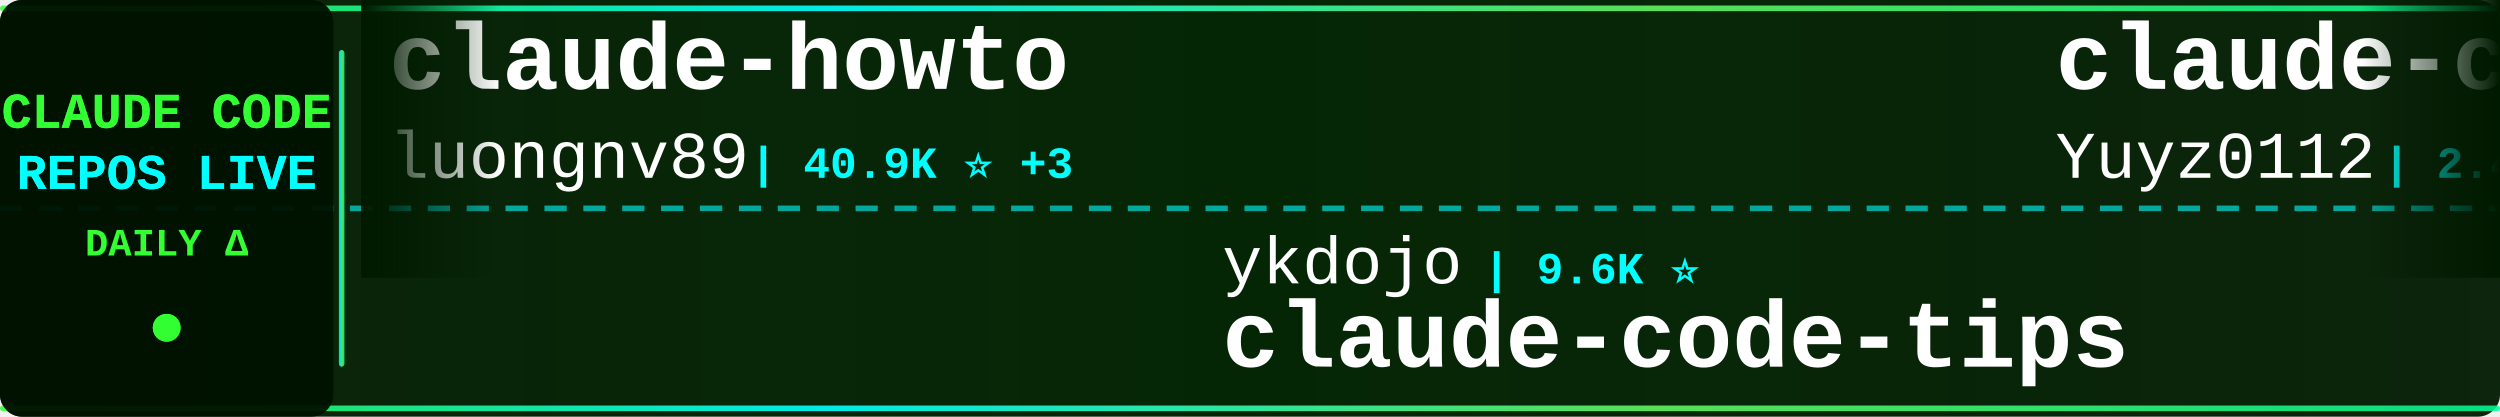
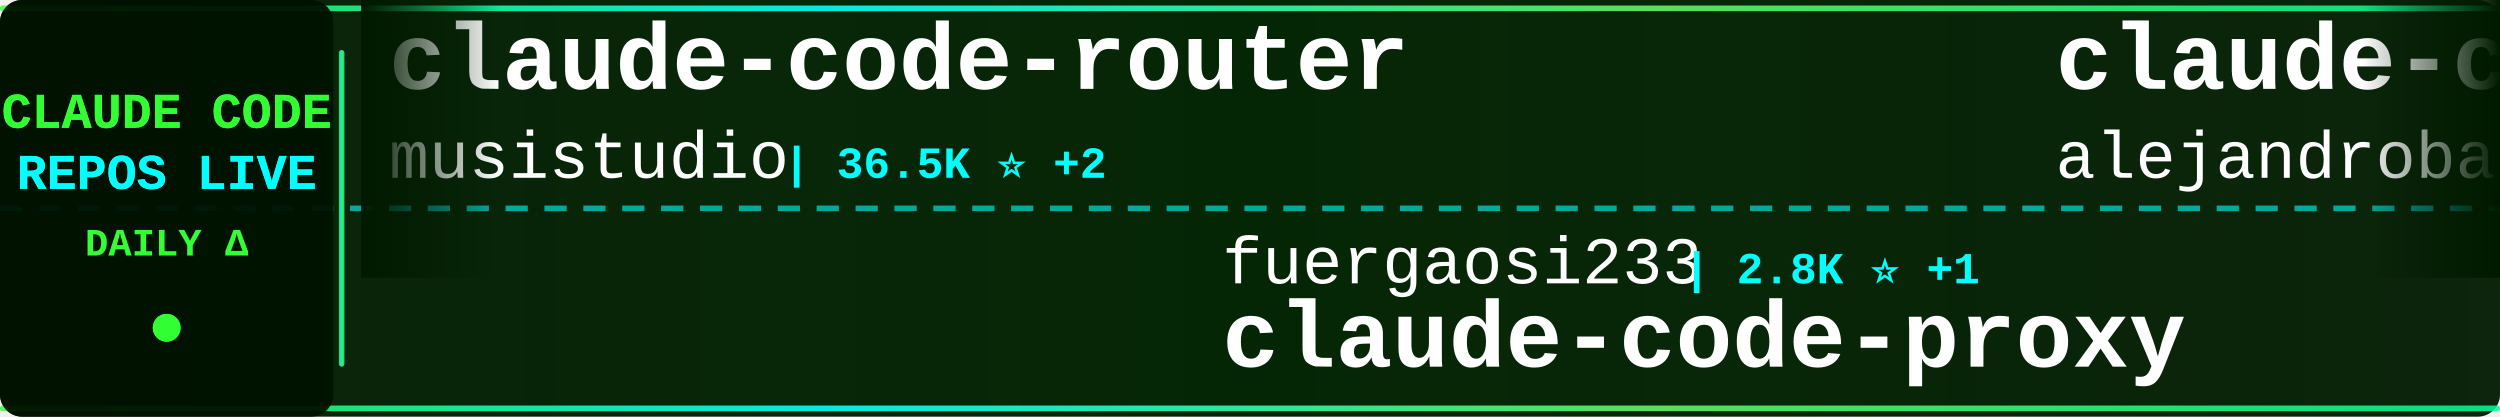
<svg xmlns="http://www.w3.org/2000/svg" width="900" height="150">
  <defs>
    <linearGradient id="tickerBg" x1="0%" y1="0%" x2="100%" y2="0%">
      <stop offset="0%" style="stop-color:#001a00;stop-opacity:0.95" />
      <stop offset="50%" style="stop-color:#002200;stop-opacity:0.98" />
      <stop offset="100%" style="stop-color:#001a00;stop-opacity:0.95" />
    </linearGradient>
    <linearGradient id="borderGrad" x1="0%" y1="0%" x2="100%" y2="0%">
      <stop offset="0%" style="stop-color:#33ff33;stop-opacity:0.85">
        <animate attributeName="stop-opacity" values="0.85;1;0.85" dur="2s" repeatCount="indefinite" />
      </stop>
      <stop offset="33%" style="stop-color:#00ffff;stop-opacity:0.9">
        <animate attributeName="stop-opacity" values="0.9;1;0.9" dur="2.2s" repeatCount="indefinite" />
      </stop>
      <stop offset="66%" style="stop-color:#66ff66;stop-opacity:0.85">
        <animate attributeName="stop-opacity" values="0.85;1;0.85" dur="1.8s" repeatCount="indefinite" />
      </stop>
      <stop offset="100%" style="stop-color:#00ff99;stop-opacity:0.85">
        <animate attributeName="stop-opacity" values="0.85;1;0.85" dur="2s" repeatCount="indefinite" />
      </stop>
    </linearGradient>
    <filter id="textGlow">
      <feGaussianBlur stdDeviation="0.1" result="coloredBlur" />
      <feMerge>
        <feMergeNode in="coloredBlur" />
        <feMergeNode in="SourceGraphic" />
      </feMerge>
    </filter>
    <filter id="metricGlow">
      <feGaussianBlur stdDeviation="0.2" result="coloredBlur" />
      <feMerge>
        <feMergeNode in="coloredBlur" />
        <feMergeNode in="SourceGraphic" />
      </feMerge>
    </filter>
    <linearGradient id="leftFade" x1="0%" y1="0%" x2="100%" y2="0%">
      <stop offset="0%" style="stop-color:#001a00;stop-opacity:1" />
      <stop offset="100%" style="stop-color:#001a00;stop-opacity:0" />
    </linearGradient>
    <linearGradient id="rightFade" x1="0%" y1="0%" x2="100%" y2="0%">
      <stop offset="0%" style="stop-color:#001a00;stop-opacity:0" />
      <stop offset="100%" style="stop-color:#001a00;stop-opacity:1" />
    </linearGradient>
  </defs>
  <rect width="900" height="150" fill="url(#tickerBg)" rx="8" />
  <rect x="0" y="2" width="900" height="2" fill="url(#borderGrad)" rx="1" />
  <rect x="0" y="146" width="900" height="2" fill="url(#borderGrad)" rx="1" />
  <line x1="0" y1="75" x2="900" y2="75" stroke="#00ffff" stroke-width="2" stroke-dasharray="8 6" opacity="0.6" />
  <rect x="0" y="0" width="120" height="150" fill="#001100" opacity="0.95" rx="8" />
  <text x="60" y="46" font-family="'Courier New', monospace" font-size="18" font-weight="bold" fill="#33ff33" text-anchor="middle" filter="url(#textGlow)">
    CLAUDE CODE
  </text>
  <text x="60" y="68" font-family="'Courier New', monospace" font-size="18" font-weight="bold" fill="#00ffff" text-anchor="middle" filter="url(#textGlow)">
    REPOS LIVE
  </text>
  <text x="60" y="92" font-family="'Courier New', monospace" font-size="14" font-weight="bold" fill="#33ff33" text-anchor="middle">
    DAILY Δ
  </text>
  <circle cx="60" cy="118" r="5" fill="#33ff33" filter="url(#metricGlow)">
    <animate attributeName="r" values="4;6;4" dur="1.5s" repeatCount="indefinite" />
    <animate attributeName="opacity" values="0.6;1;0.6" dur="1.5s" repeatCount="indefinite" />
  </circle>
  <rect x="122" y="18" width="2" height="114" fill="url(#borderGrad)" rx="1" />
  <clipPath id="tickerClip">
    <rect x="130" y="0" width="770" height="150" />
  </clipPath>
  <g clip-path="url(#tickerClip)">
    <g id="tickerItems">
      <animateTransform attributeName="transform" attributeType="XML" type="translate" from="0 0" to="-3000 0" dur="54s" repeatCount="indefinite" />
      <g transform="translate(0, 0)">
-         <text x="140" y="32" font-family="'Courier New', monospace" font-size="34" font-weight="bold" fill="#ffffff">claude-howto</text>
-         <text x="140" y="64" font-family="'Courier New', monospace" font-size="24" font-weight="normal" fill="#ffffff" opacity="1.0">luongnv89</text>
-         <text x="270" y="64" font-family="'Courier New', monospace" font-size="16" font-weight="bold" fill="#00ffff"> | 40.9K ⭐ +3</text>
+         <text x="140" y="32" font-family="'Courier New', monospace" font-size="34" font-weight="bold" fill="#ffffff">claude-code-router</text>
+         <text x="140" y="64" font-family="'Courier New', monospace" font-size="24" font-weight="normal" fill="#ffffff" opacity="1.0">musistudio</text>
+         <text x="282" y="64" font-family="'Courier New', monospace" font-size="16" font-weight="bold" fill="#00ffff"> | 36.5K ⭐ +2</text>
      </g>
      <g transform="translate(300, 0)">
-         <text x="140" y="102" font-family="'Courier New', monospace" font-size="24" font-weight="normal" fill="#ffffff" opacity="1.0">ykdojo</text>
-         <text x="234" y="102" font-family="'Courier New', monospace" font-size="16" font-weight="bold" fill="#00ffff"> | 9.6K ⭐</text>
-         <text x="140" y="132" font-family="'Courier New', monospace" font-size="34" font-weight="bold" fill="#ffffff">claude-code-tips</text>
+         <text x="140" y="102" font-family="'Courier New', monospace" font-size="24" font-weight="normal" fill="#ffffff" opacity="1.0">fuergaosi233</text>
+         <text x="306" y="102" font-family="'Courier New', monospace" font-size="16" font-weight="bold" fill="#00ffff"> | 2.8K ⭐ +1</text>
+         <text x="140" y="132" font-family="'Courier New', monospace" font-size="34" font-weight="bold" fill="#ffffff">claude-code-proxy</text>
      </g>
      <g transform="translate(600, 0)">
-         <text x="140" y="32" font-family="'Courier New', monospace" font-size="34" font-weight="bold" fill="#ffffff">claude-code-reverse</text>
-         <text x="140" y="64" font-family="'Courier New', monospace" font-size="24" font-weight="normal" fill="#ffffff" opacity="1.0">Yuyz0112</text>
-         <text x="258" y="64" font-family="'Courier New', monospace" font-size="16" font-weight="bold" fill="#00ffff"> | 2.4K ⭐</text>
+         <text x="140" y="32" font-family="'Courier New', monospace" font-size="34" font-weight="bold" fill="#ffffff">claude-code-from-source</text>
+         <text x="140" y="64" font-family="'Courier New', monospace" font-size="24" font-weight="normal" fill="#ffffff" opacity="1.0">alejandrobalderas</text>
+         <text x="366" y="64" font-family="'Courier New', monospace" font-size="16" font-weight="bold" fill="#00ffff"> | 2.7K ⭐</text>
      </g>
      <g transform="translate(900, 0)">
-         <text x="140" y="102" font-family="'Courier New', monospace" font-size="24" font-weight="normal" fill="#ffffff" opacity="1.0">sugyan</text>
-         <text x="234" y="102" font-family="'Courier New', monospace" font-size="16" font-weight="bold" fill="#00ffff"> | 1.1K ⭐</text>
-         <text x="140" y="132" font-family="'Courier New', monospace" font-size="34" font-weight="bold" fill="#ffffff">claude-code-webui</text>
+         <text x="140" y="102" font-family="'Courier New', monospace" font-size="24" font-weight="normal" fill="#ffffff" opacity="1.0">anthropics</text>
+         <text x="282" y="102" font-family="'Courier New', monospace" font-size="16" font-weight="bold" fill="#00ffff"> | 939 ⭐</text>
+         <text x="140" y="132" font-family="'Courier New', monospace" font-size="34" font-weight="bold" fill="#ffffff">claude-code-base-action</text>
      </g>
      <g transform="translate(1200, 0)">
-         <text x="140" y="32" font-family="'Courier New', monospace" font-size="34" font-weight="bold" fill="#ffffff">claude-code-source</text>
-         <text x="140" y="64" font-family="'Courier New', monospace" font-size="24" font-weight="normal" fill="#ffffff" opacity="1.0">AprilNEA</text>
-         <text x="258" y="64" font-family="'Courier New', monospace" font-size="16" font-weight="bold" fill="#00ffff"> | 393 ⭐</text>
+         <text x="140" y="32" font-family="'Courier New', monospace" font-size="34" font-weight="bold" fill="#ffffff">claude-code-source-code</text>
+         <text x="140" y="64" font-family="'Courier New', monospace" font-size="24" font-weight="normal" fill="#ffffff" opacity="1.0">777genius</text>
+         <text x="270" y="64" font-family="'Courier New', monospace" font-size="16" font-weight="bold" fill="#00ffff"> | 924 ⭐</text>
      </g>
      <g transform="translate(1500, 0)">
-         <text x="140" y="102" font-family="'Courier New', monospace" font-size="24" font-weight="normal" fill="#ffffff" opacity="1.0">AICoderTudou</text>
-         <text x="306" y="102" font-family="'Courier New', monospace" font-size="16" font-weight="bold" fill="#00ffff"> | 497 ⭐</text>
-         <text x="140" y="132" font-family="'Courier New', monospace" font-size="34" font-weight="bold" fill="#ffffff">claude-code-tudou</text>
+         <text x="140" y="102" font-family="'Courier New', monospace" font-size="24" font-weight="normal" fill="#ffffff" opacity="1.0">nicedreamzapp</text>
+         <text x="318" y="102" font-family="'Courier New', monospace" font-size="16" font-weight="bold" fill="#00ffff"> | 3.2K ⭐ +2</text>
+         <text x="140" y="132" font-family="'Courier New', monospace" font-size="34" font-weight="bold" fill="#ffffff">claude-code-local</text>
      </g>
      <g transform="translate(1800, 0)">
-         <text x="140" y="32" font-family="'Courier New', monospace" font-size="34" font-weight="bold" fill="#ffffff">claude-code-proxy</text>
-         <text x="140" y="64" font-family="'Courier New', monospace" font-size="24" font-weight="normal" fill="#ffffff" opacity="1.0">1rgs</text>
-         <text x="210" y="64" font-family="'Courier New', monospace" font-size="16" font-weight="bold" fill="#00ffff"> | 3.7K ⭐</text>
+         <text x="140" y="32" font-family="'Courier New', monospace" font-size="34" font-weight="bold" fill="#ffffff">ClaudeCode</text>
+         <text x="140" y="64" font-family="'Courier New', monospace" font-size="24" font-weight="normal" fill="#ffffff" opacity="1.0">guanshan</text>
+         <text x="258" y="64" font-family="'Courier New', monospace" font-size="16" font-weight="bold" fill="#00ffff"> | 61 ⭐</text>
      </g>
      <g transform="translate(2100, 0)">
-         <text x="140" y="102" font-family="'Courier New', monospace" font-size="24" font-weight="normal" fill="#ffffff" opacity="1.0">guanshan</text>
-         <text x="258" y="102" font-family="'Courier New', monospace" font-size="16" font-weight="bold" fill="#00ffff"> | 61 ⭐</text>
-         <text x="140" y="132" font-family="'Courier New', monospace" font-size="34" font-weight="bold" fill="#ffffff">ClaudeCode</text>
+         <text x="140" y="102" font-family="'Courier New', monospace" font-size="24" font-weight="normal" fill="#ffffff" opacity="1.0">davila7</text>
+         <text x="246" y="102" font-family="'Courier New', monospace" font-size="16" font-weight="bold" fill="#00ffff"> | 30.1K ⭐</text>
+         <text x="140" y="132" font-family="'Courier New', monospace" font-size="34" font-weight="bold" fill="#ffffff">claude-code-templates</text>
      </g>
      <g transform="translate(2400, 0)">
-         <text x="140" y="32" font-family="'Courier New', monospace" font-size="34" font-weight="bold" fill="#ffffff">awesome-claude-code</text>
-         <text x="140" y="64" font-family="'Courier New', monospace" font-size="24" font-weight="normal" fill="#ffffff" opacity="1.0">jqueryscript</text>
-         <text x="306" y="64" font-family="'Courier New', monospace" font-size="16" font-weight="bold" fill="#00ffff"> | 490 ⭐</text>
+         <text x="140" y="32" font-family="'Courier New', monospace" font-size="34" font-weight="bold" fill="#ffffff">edmunds-claude-code</text>
+         <text x="140" y="64" font-family="'Courier New', monospace" font-size="24" font-weight="normal" fill="#ffffff" opacity="1.0">edmund-io</text>
+         <text x="270" y="64" font-family="'Courier New', monospace" font-size="16" font-weight="bold" fill="#00ffff"> | 1.5K ⭐</text>
      </g>
      <g transform="translate(2700, 0)">
-         <text x="140" y="102" font-family="'Courier New', monospace" font-size="24" font-weight="normal" fill="#ffffff" opacity="1.0">Yeachan-Heo</text>
-         <text x="294" y="102" font-family="'Courier New', monospace" font-size="16" font-weight="bold" fill="#00ffff"> | 38.4K ⭐ +3</text>
-         <text x="140" y="132" font-family="'Courier New', monospace" font-size="34" font-weight="bold" fill="#ffffff">oh-my-claudecode</text>
+         <text x="140" y="102" font-family="'Courier New', monospace" font-size="24" font-weight="normal" fill="#ffffff" opacity="1.0">kodu-ai</text>
+         <text x="246" y="102" font-family="'Courier New', monospace" font-size="16" font-weight="bold" fill="#00ffff"> | 5.2K ⭐</text>
+         <text x="140" y="132" font-family="'Courier New', monospace" font-size="34" font-weight="bold" fill="#ffffff">claude-coder</text>
      </g>
      <g transform="translate(3000, 0)">
-         <text x="140" y="32" font-family="'Courier New', monospace" font-size="34" font-weight="bold" fill="#ffffff">claude-howto</text>
-         <text x="140" y="64" font-family="'Courier New', monospace" font-size="24" font-weight="normal" fill="#ffffff" opacity="1.0">luongnv89</text>
-         <text x="270" y="64" font-family="'Courier New', monospace" font-size="16" font-weight="bold" fill="#00ffff"> | 40.9K ⭐ +3</text>
+         <text x="140" y="32" font-family="'Courier New', monospace" font-size="34" font-weight="bold" fill="#ffffff">claude-code-router</text>
+         <text x="140" y="64" font-family="'Courier New', monospace" font-size="24" font-weight="normal" fill="#ffffff" opacity="1.0">musistudio</text>
+         <text x="282" y="64" font-family="'Courier New', monospace" font-size="16" font-weight="bold" fill="#00ffff"> | 36.5K ⭐ +2</text>
      </g>
      <g transform="translate(3300, 0)">
-         <text x="140" y="102" font-family="'Courier New', monospace" font-size="24" font-weight="normal" fill="#ffffff" opacity="1.0">ykdojo</text>
-         <text x="234" y="102" font-family="'Courier New', monospace" font-size="16" font-weight="bold" fill="#00ffff"> | 9.6K ⭐</text>
-         <text x="140" y="132" font-family="'Courier New', monospace" font-size="34" font-weight="bold" fill="#ffffff">claude-code-tips</text>
+         <text x="140" y="102" font-family="'Courier New', monospace" font-size="24" font-weight="normal" fill="#ffffff" opacity="1.0">fuergaosi233</text>
+         <text x="306" y="102" font-family="'Courier New', monospace" font-size="16" font-weight="bold" fill="#00ffff"> | 2.8K ⭐ +1</text>
+         <text x="140" y="132" font-family="'Courier New', monospace" font-size="34" font-weight="bold" fill="#ffffff">claude-code-proxy</text>
      </g>
      <g transform="translate(3600, 0)">
-         <text x="140" y="32" font-family="'Courier New', monospace" font-size="34" font-weight="bold" fill="#ffffff">claude-code-reverse</text>
-         <text x="140" y="64" font-family="'Courier New', monospace" font-size="24" font-weight="normal" fill="#ffffff" opacity="1.0">Yuyz0112</text>
-         <text x="258" y="64" font-family="'Courier New', monospace" font-size="16" font-weight="bold" fill="#00ffff"> | 2.4K ⭐</text>
+         <text x="140" y="32" font-family="'Courier New', monospace" font-size="34" font-weight="bold" fill="#ffffff">claude-code-from-source</text>
+         <text x="140" y="64" font-family="'Courier New', monospace" font-size="24" font-weight="normal" fill="#ffffff" opacity="1.0">alejandrobalderas</text>
+         <text x="366" y="64" font-family="'Courier New', monospace" font-size="16" font-weight="bold" fill="#00ffff"> | 2.7K ⭐</text>
      </g>
      <g transform="translate(3900, 0)">
-         <text x="140" y="102" font-family="'Courier New', monospace" font-size="24" font-weight="normal" fill="#ffffff" opacity="1.0">sugyan</text>
-         <text x="234" y="102" font-family="'Courier New', monospace" font-size="16" font-weight="bold" fill="#00ffff"> | 1.1K ⭐</text>
-         <text x="140" y="132" font-family="'Courier New', monospace" font-size="34" font-weight="bold" fill="#ffffff">claude-code-webui</text>
+         <text x="140" y="102" font-family="'Courier New', monospace" font-size="24" font-weight="normal" fill="#ffffff" opacity="1.0">anthropics</text>
+         <text x="282" y="102" font-family="'Courier New', monospace" font-size="16" font-weight="bold" fill="#00ffff"> | 939 ⭐</text>
+         <text x="140" y="132" font-family="'Courier New', monospace" font-size="34" font-weight="bold" fill="#ffffff">claude-code-base-action</text>
      </g>
    </g>
  </g>
  <rect x="130" y="0" width="50" height="100" fill="url(#leftFade)" />
  <rect x="850" y="0" width="50" height="100" fill="url(#rightFade)" />
</svg>
